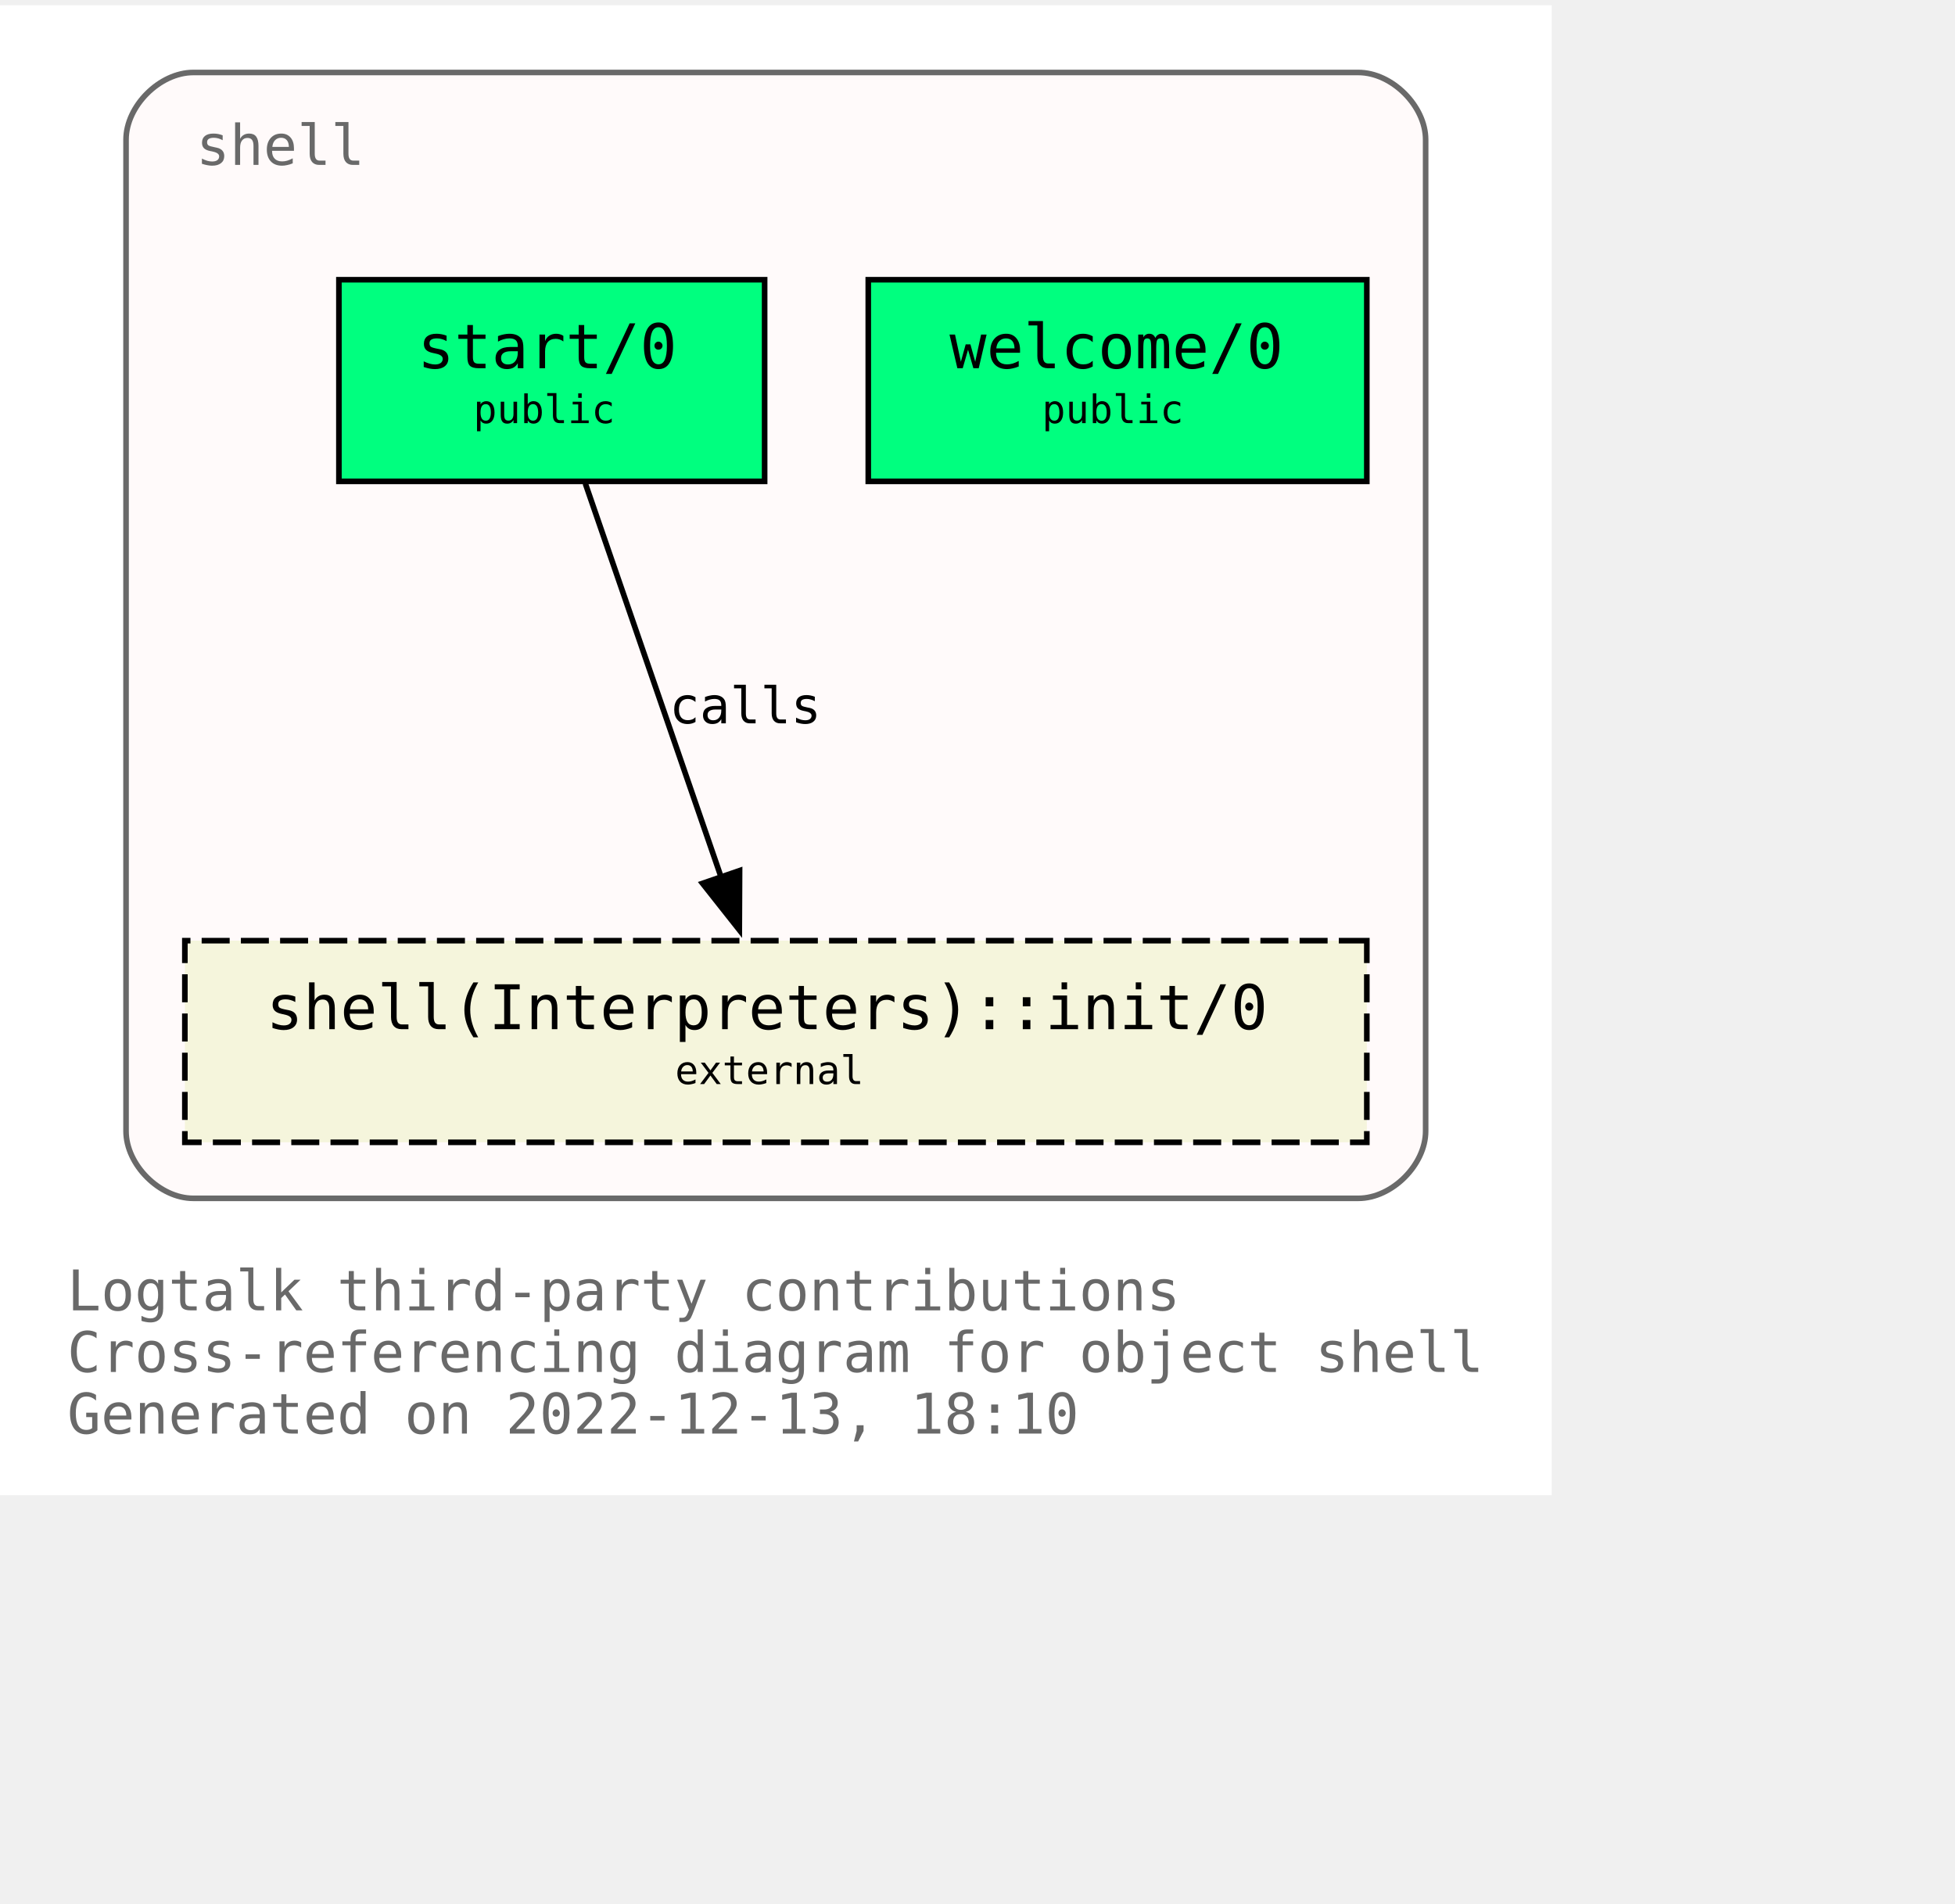
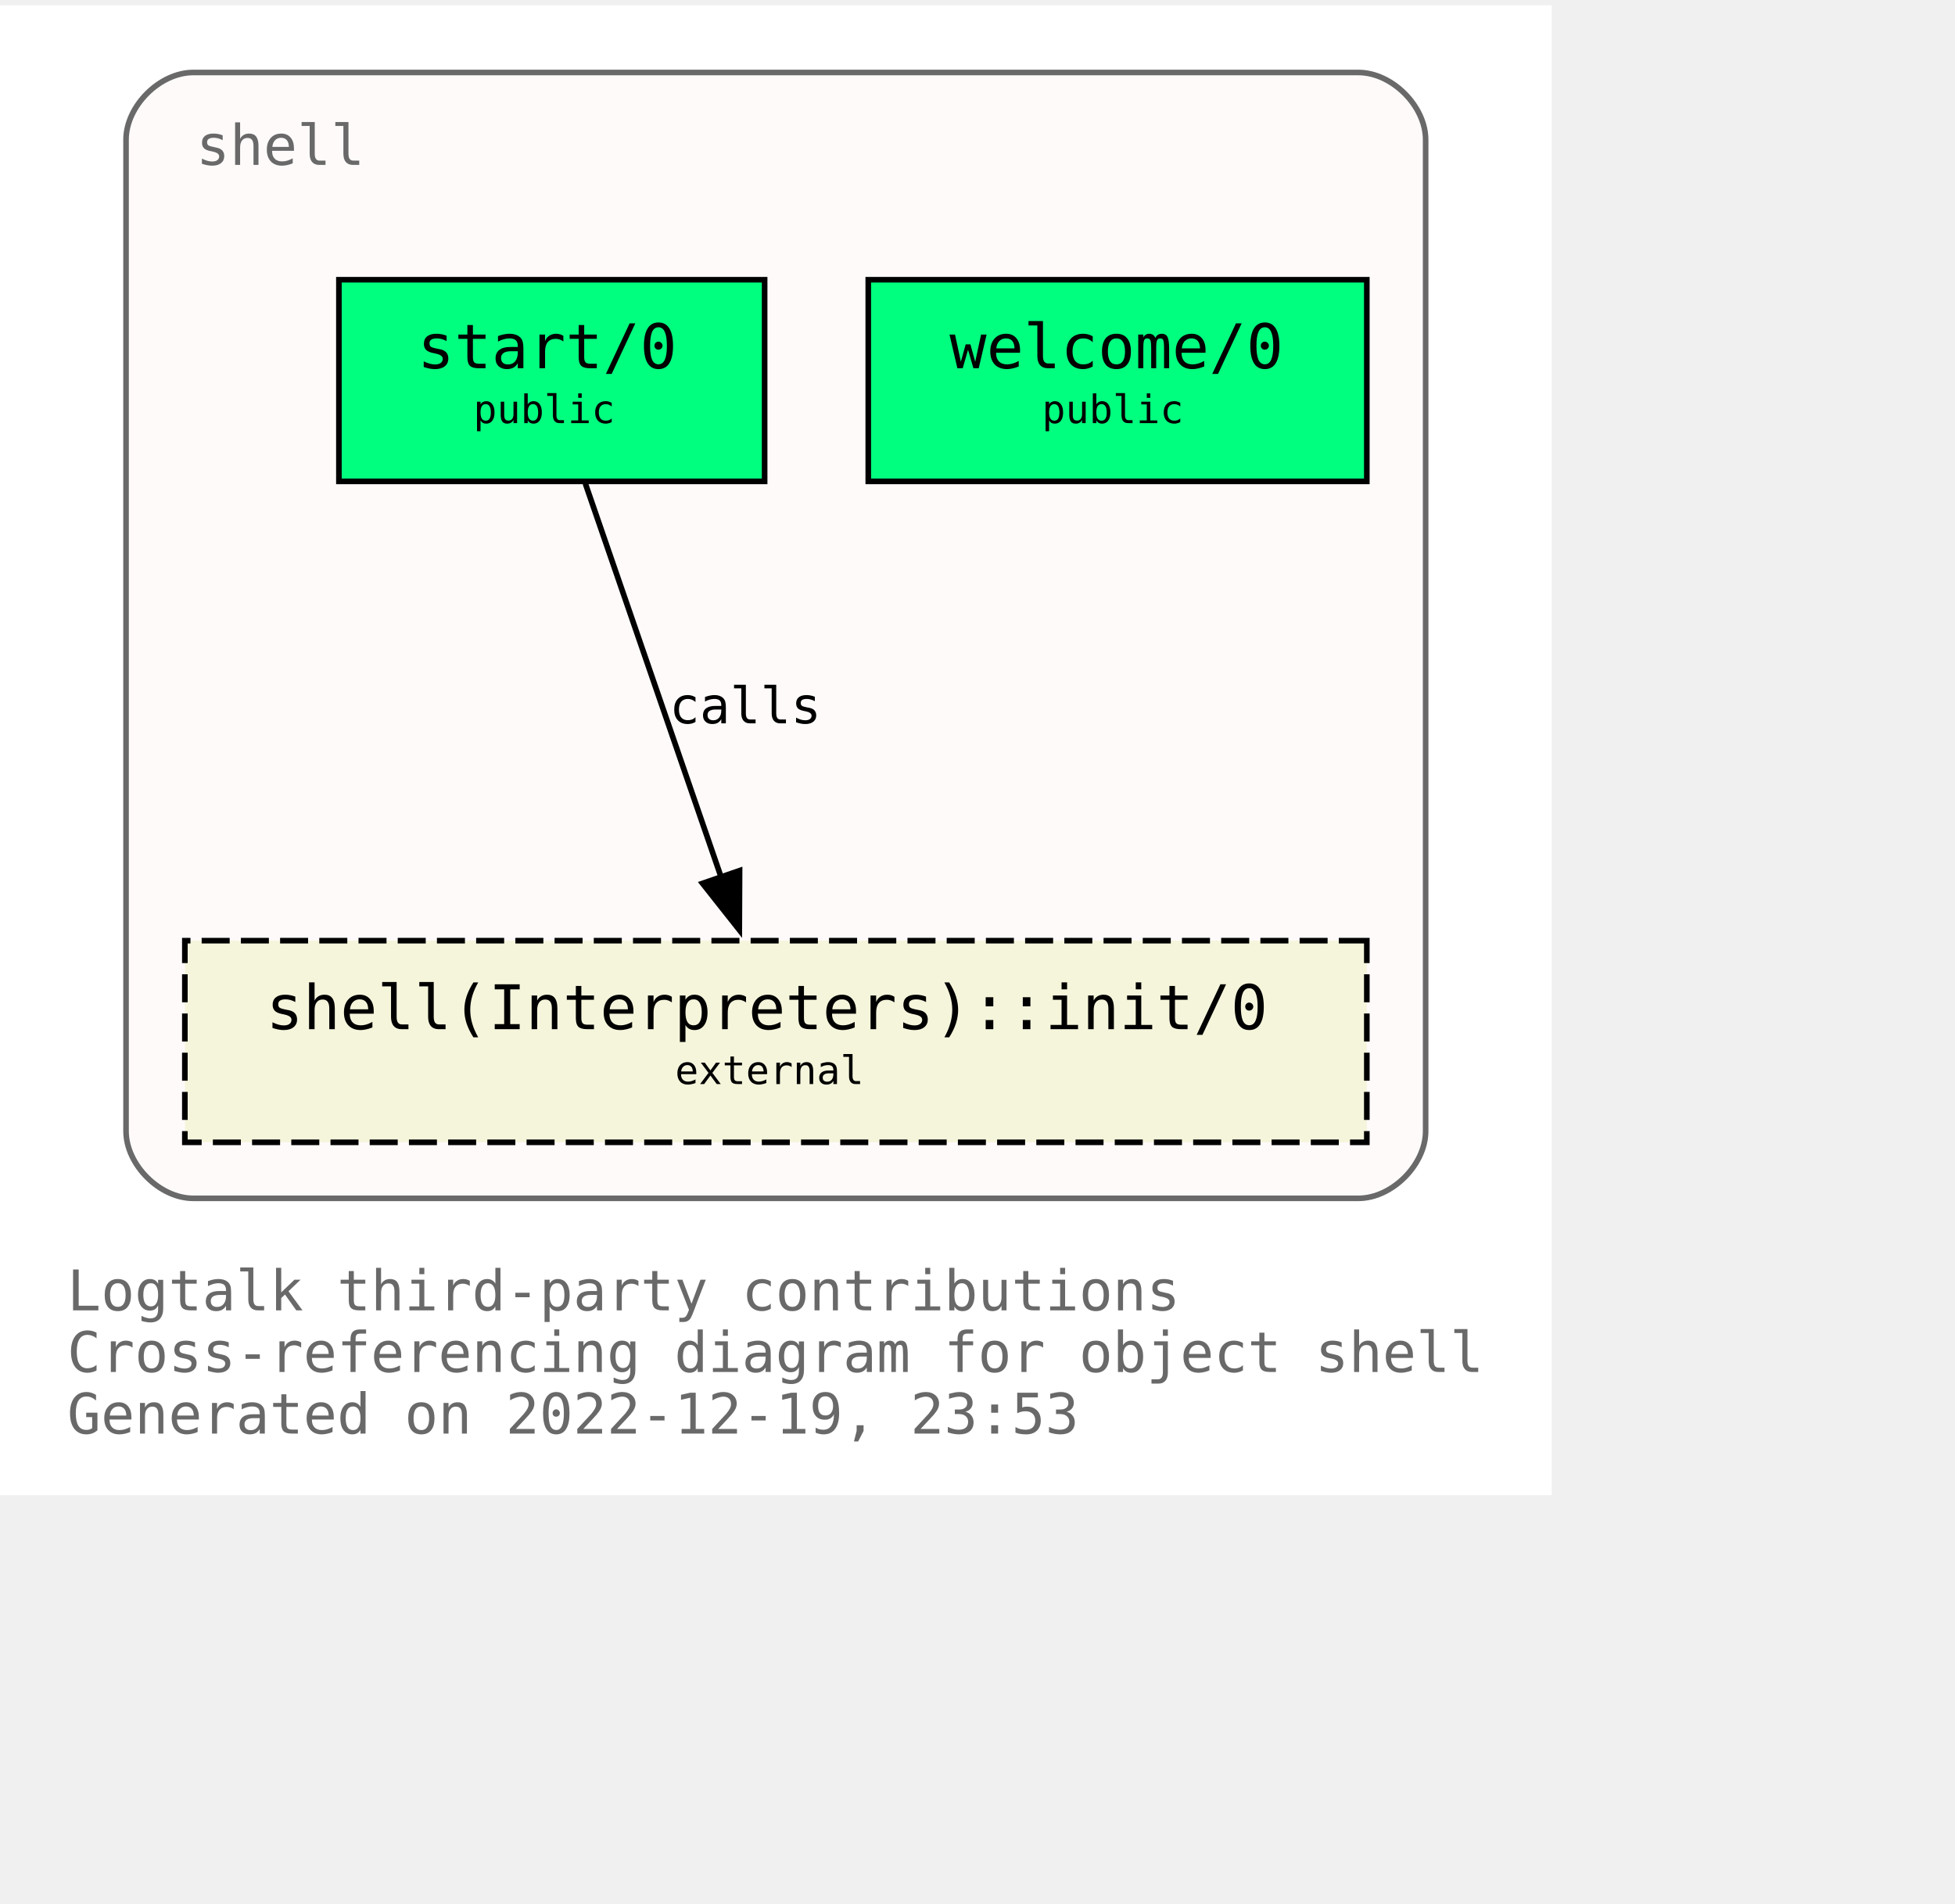
<svg xmlns="http://www.w3.org/2000/svg" xmlns:xlink="http://www.w3.org/1999/xlink" width="421pt" height="410pt" viewBox="72.00 72.00 349.00 338.00">
  <g id="graph0" class="graph" transform="scale(1 1) rotate(0) translate(76 334)">
    <polygon fill="white" stroke="none" points="-4,4 -4,-262 273,-262 273,4 -4,4" />
    <text text-anchor="start" x="8" y="-29" font-family="Monospace" font-size="10.00" fill="dimgray">Logtalk third-party contributions</text>
    <text text-anchor="start" x="8" y="-18" font-family="Monospace" font-size="10.00" fill="dimgray">Cross-referencing diagram for object shell</text>
-     <text text-anchor="start" x="8" y="-7" font-family="Monospace" font-size="10.00" fill="dimgray">Generated on 2022-12-13, 18:10</text>
+     <text text-anchor="start" x="8" y="-7" font-family="Monospace" font-size="10.00" fill="dimgray">Generated on 2022-12-19, 23:53</text>
    <g id="clust1" class="cluster">
      <g id="a_clust1">
        <a xlink:title="shell">
          <path fill="snow" stroke="dimgray" d="M30.5,-49C30.5,-49 238.5,-49 238.5,-49 244.5,-49 250.5,-55 250.5,-61 250.5,-61 250.5,-238 250.5,-238 250.5,-244 244.5,-250 238.5,-250 238.5,-250 30.5,-250 30.5,-250 24.5,-250 18.5,-244 18.5,-238 18.5,-238 18.5,-61 18.5,-61 18.5,-55 24.5,-49 30.5,-49" />
          <g id="a_clust1_0">
-             <a xlink:href="https://github.com/LogtalkDotOrg/logtalk3/tree/6477b074aa3ec9890b5766a20904f63dba9b9a8f/contributions/verdi_neruda/shell.lgt" xlink:title="https://github.com/LogtalkDotOrg/logtalk3/tree/6477b074aa3ec9890b5766a20904f63dba9b9a8f/contributions/verdi_neruda/shell.lgt">
+             <a xlink:href="https://github.com/LogtalkDotOrg/logtalk3/tree/4bfc42d9d9ecf9c12f418466f50727ece6aee656/contributions/verdi_neruda/shell.lgt" xlink:title="https://github.com/LogtalkDotOrg/logtalk3/tree/4bfc42d9d9ecf9c12f418466f50727ece6aee656/contributions/verdi_neruda/shell.lgt">
              <text text-anchor="start" x="31" y="-233.5" font-family="Monospace" font-size="10.00" fill="dimgray">shell</text>
            </a>
          </g>
        </a>
      </g>
    </g>
    <g id="node1" class="node">
      <g id="a_node1">
-         <a xlink:href="https://github.com/LogtalkDotOrg/logtalk3/tree/6477b074aa3ec9890b5766a20904f63dba9b9a8f/contributions/verdi_neruda/shell.lgt#L341" xlink:title="https://github.com/LogtalkDotOrg/logtalk3/tree/6477b074aa3ec9890b5766a20904f63dba9b9a8f/contributions/verdi_neruda/shell.lgt#L341">
+         <a xlink:href="https://github.com/LogtalkDotOrg/logtalk3/tree/4bfc42d9d9ecf9c12f418466f50727ece6aee656/contributions/verdi_neruda/shell.lgt#L341" xlink:title="https://github.com/LogtalkDotOrg/logtalk3/tree/4bfc42d9d9ecf9c12f418466f50727ece6aee656/contributions/verdi_neruda/shell.lgt#L341">
          <polygon fill="springgreen" stroke="black" points="240,-213 151,-213 151,-177 240,-177 240,-213" />
          <text text-anchor="start" x="159.5" y="-197.8" font-family="Monospace" font-size="9.00"> </text>
          <text text-anchor="start" x="165.5" y="-197.2" font-family="Monospace" font-size="11.00">welcome/0</text>
          <text text-anchor="start" x="226.5" y="-197.8" font-family="Monospace" font-size="9.00"> </text>
          <text text-anchor="start" x="159.5" y="-186.8" font-family="Monospace" font-size="9.00"> </text>
          <text text-anchor="start" x="182" y="-187.4" font-family="Monospace" font-size="7.00">public</text>
          <text text-anchor="start" x="226.5" y="-186.8" font-family="Monospace" font-size="9.00"> </text>
        </a>
      </g>
    </g>
    <g id="node2" class="node">
      <g id="a_node2">
-         <a xlink:href="https://github.com/LogtalkDotOrg/logtalk3/tree/6477b074aa3ec9890b5766a20904f63dba9b9a8f/contributions/verdi_neruda/shell.lgt#L353" xlink:title="https://github.com/LogtalkDotOrg/logtalk3/tree/6477b074aa3ec9890b5766a20904f63dba9b9a8f/contributions/verdi_neruda/shell.lgt#L353">
+         <a xlink:href="https://github.com/LogtalkDotOrg/logtalk3/tree/4bfc42d9d9ecf9c12f418466f50727ece6aee656/contributions/verdi_neruda/shell.lgt#L353" xlink:title="https://github.com/LogtalkDotOrg/logtalk3/tree/4bfc42d9d9ecf9c12f418466f50727ece6aee656/contributions/verdi_neruda/shell.lgt#L353">
          <polygon fill="springgreen" stroke="black" points="132.5,-213 56.5,-213 56.5,-177 132.5,-177 132.5,-213" />
          <text text-anchor="start" x="64.5" y="-197.8" font-family="Monospace" font-size="9.00"> </text>
          <text text-anchor="start" x="70.5" y="-197.2" font-family="Monospace" font-size="11.00">start/0</text>
          <text text-anchor="start" x="118.5" y="-197.8" font-family="Monospace" font-size="9.00"> </text>
          <text text-anchor="start" x="64.5" y="-186.8" font-family="Monospace" font-size="9.00"> </text>
          <text text-anchor="start" x="80.5" y="-187.4" font-family="Monospace" font-size="7.00">public</text>
          <text text-anchor="start" x="118.5" y="-186.8" font-family="Monospace" font-size="9.00"> </text>
        </a>
      </g>
    </g>
    <g id="node3" class="node">
      <g id="a_node3">
        <a xlink:href="https://logtalk.org/library/shell_1.html#init/0" xlink:title="https://logtalk.org/library/shell_1.html#init/0">
          <polygon fill="beige" stroke="black" stroke-dasharray="5,2" points="240,-95 29,-95 29,-59 240,-59 240,-95" />
          <text text-anchor="start" x="37.5" y="-79.8" font-family="Monospace" font-size="9.00"> </text>
          <text text-anchor="start" x="43.5" y="-79.2" font-family="Monospace" font-size="11.00">shell(Interpreters)::init/0</text>
          <text text-anchor="start" x="226.5" y="-79.8" font-family="Monospace" font-size="9.00"> </text>
          <text text-anchor="start" x="37.5" y="-68.8" font-family="Monospace" font-size="9.00"> </text>
          <text text-anchor="start" x="116.5" y="-69.4" font-family="Monospace" font-size="7.00">external</text>
          <text text-anchor="start" x="226.5" y="-68.8" font-family="Monospace" font-size="9.00"> </text>
        </a>
      </g>
    </g>
    <g id="edge1" class="edge">
      <g id="a_edge1">
-         <a xlink:href="https://github.com/LogtalkDotOrg/logtalk3/tree/6477b074aa3ec9890b5766a20904f63dba9b9a8f/contributions/verdi_neruda/shell.lgt#L355" xlink:title="calls">
+         <a xlink:href="https://github.com/LogtalkDotOrg/logtalk3/tree/4bfc42d9d9ecf9c12f418466f50727ece6aee656/contributions/verdi_neruda/shell.lgt#L355" xlink:title="calls">
          <path fill="none" stroke="black" d="M100.49,-176.63C106.91,-158.01 117.2,-128.16 124.79,-106.17" />
          <polygon fill="black" stroke="black" points="128.03,-107.51 127.98,-96.92 121.41,-105.23 128.03,-107.51" />
        </a>
      </g>
      <g id="a_edge1-label">
-         <a xlink:href="https://github.com/LogtalkDotOrg/logtalk3/tree/6477b074aa3ec9890b5766a20904f63dba9b9a8f/contributions/verdi_neruda/shell.lgt#L355" xlink:title="https://github.com/LogtalkDotOrg/logtalk3/tree/6477b074aa3ec9890b5766a20904f63dba9b9a8f/contributions/verdi_neruda/shell.lgt#L355">
+         <a xlink:href="https://github.com/LogtalkDotOrg/logtalk3/tree/4bfc42d9d9ecf9c12f418466f50727ece6aee656/contributions/verdi_neruda/shell.lgt#L355" xlink:title="https://github.com/LogtalkDotOrg/logtalk3/tree/4bfc42d9d9ecf9c12f418466f50727ece6aee656/contributions/verdi_neruda/shell.lgt#L355">
          <text text-anchor="start" x="115.5" y="-133.8" font-family="Monospace" font-size="9.00">calls</text>
        </a>
      </g>
    </g>
  </g>
</svg>
